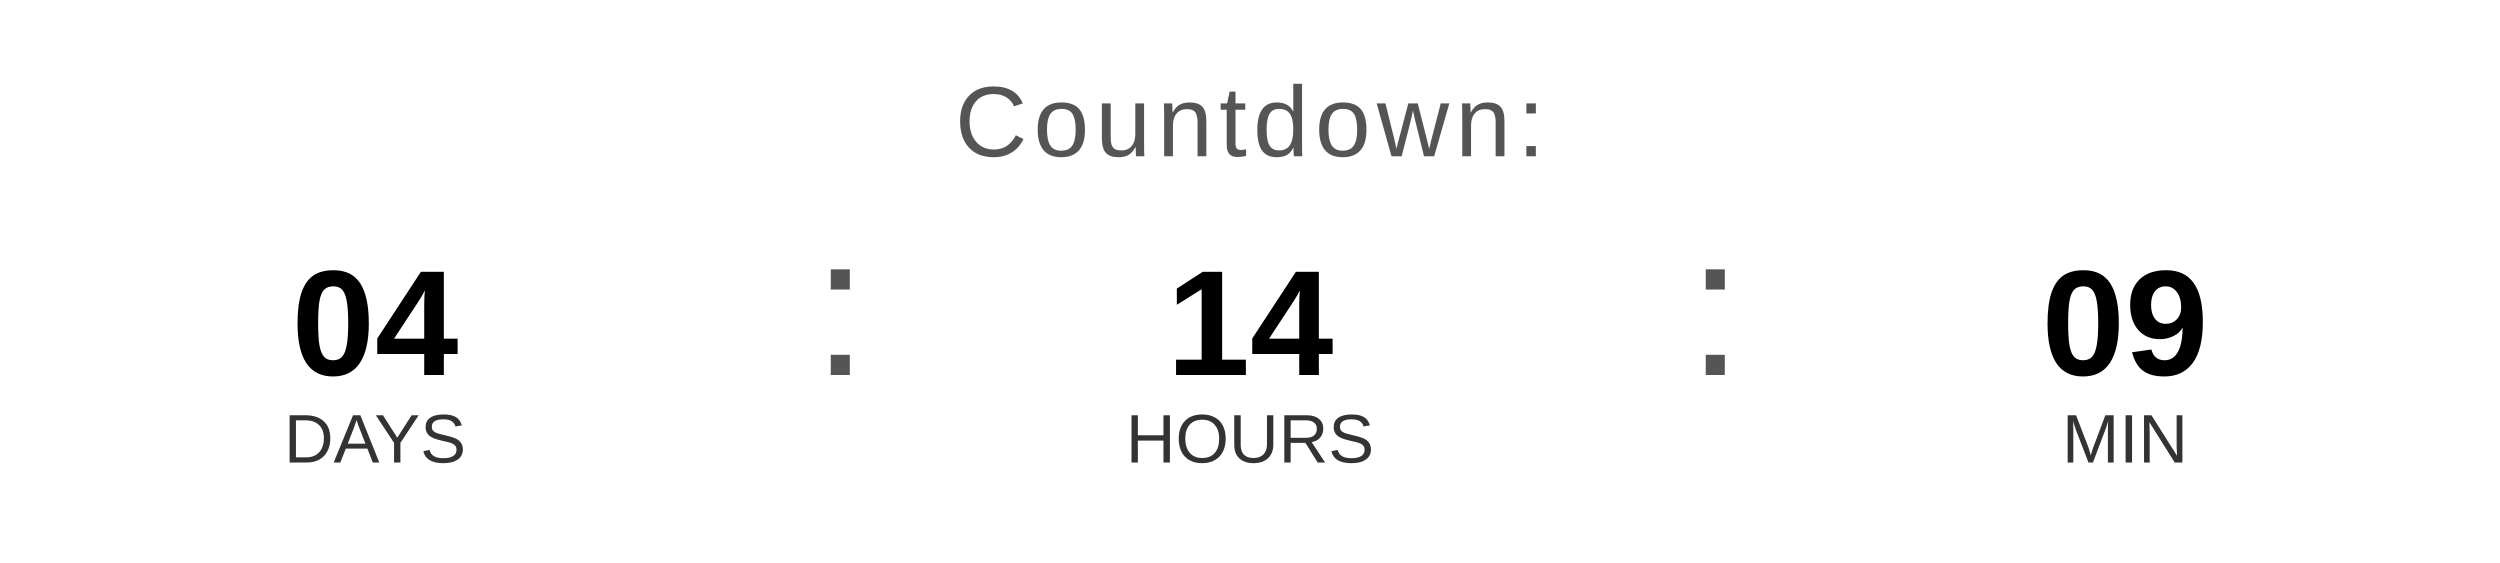
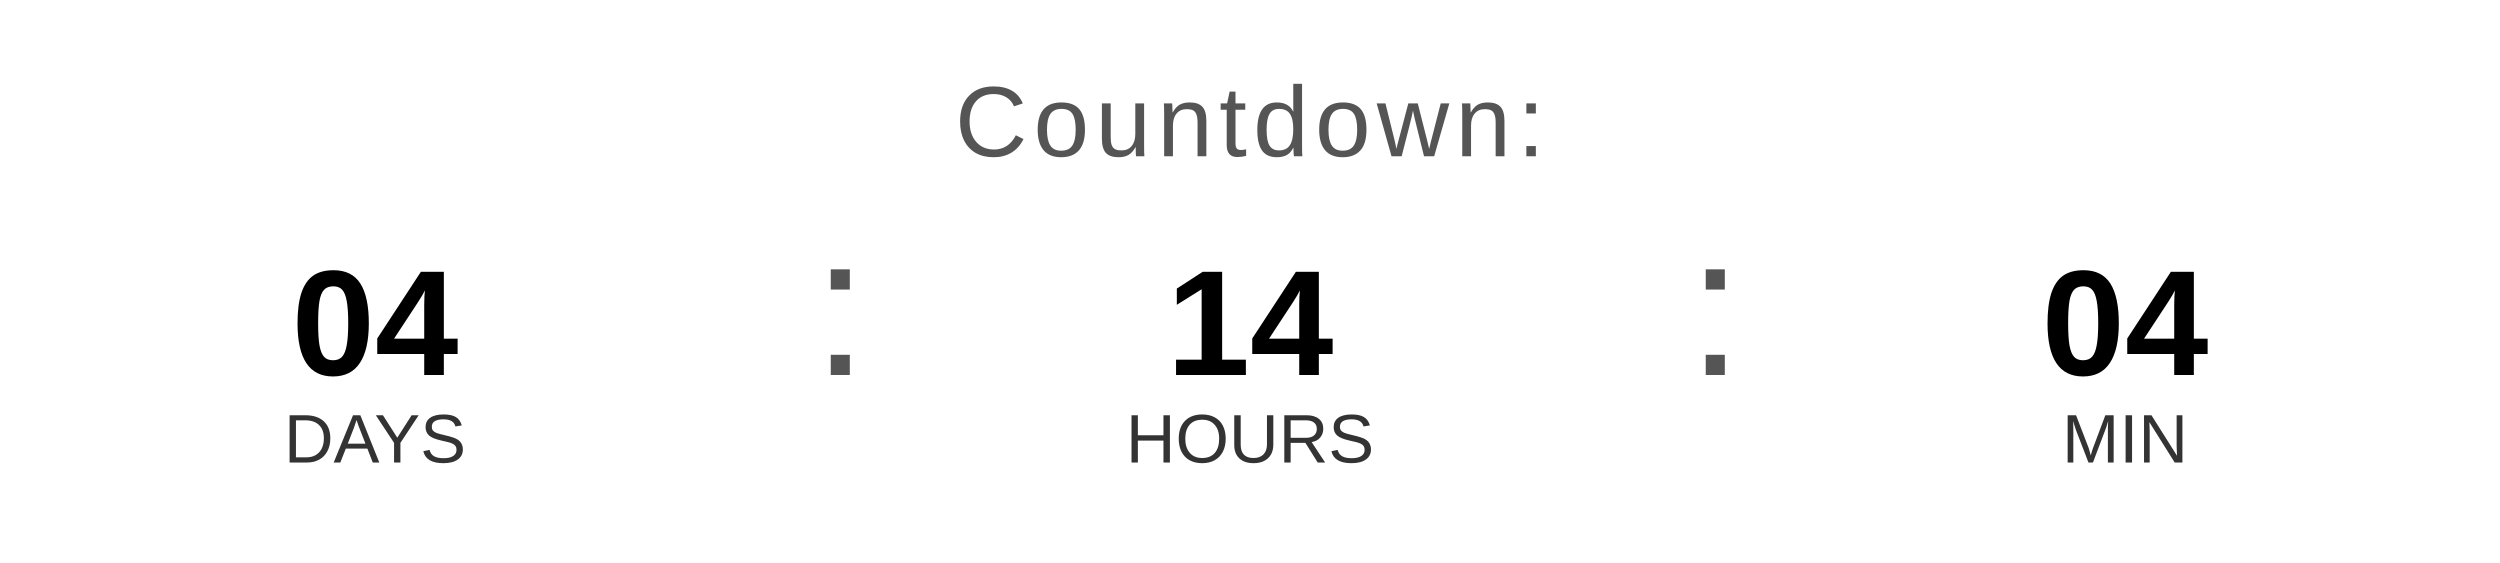
<svg xmlns="http://www.w3.org/2000/svg" width="400" height="90" viewBox="0 0 400 90">
  <text x="200" y="25" font-family="Arial, Helvetica, sans-serif" font-size="16" fill="#555555" text-anchor="middle" letter-spacing="1">
    Countdown:
  </text>
  <text x="60" y="60" font-family="Arial, Helvetica, sans-serif" font-size="24" font-weight="bold" fill="#000000" text-anchor="middle">04</text>
  <text x="60" y="74" font-family="Arial, Helvetica, sans-serif" font-size="11" fill="#333333" text-anchor="middle">DAYS</text>
  <text x="130" y="60" font-family="Arial, sans-serif" font-size="32" fill="#555555">:</text>
  <text x="200" y="60" font-family="Arial, Helvetica, sans-serif" font-size="24" font-weight="bold" fill="#000000" text-anchor="middle">14</text>
  <text x="200" y="74" font-family="Arial, Helvetica, sans-serif" font-size="11" fill="#333333" text-anchor="middle">HOURS</text>
  <text x="270" y="60" font-family="Arial, sans-serif" font-size="32" fill="#555555">:</text>
-   <text x="340" y="60" font-family="Arial, Helvetica, sans-serif" font-size="24" font-weight="bold" fill="#000000" text-anchor="middle">09</text>
+   <text x="340" y="60" font-family="Arial, Helvetica, sans-serif" font-size="24" font-weight="bold" fill="#000000" text-anchor="middle">04</text>
  <text x="340" y="74" font-family="Arial, Helvetica, sans-serif" font-size="11" fill="#333333" text-anchor="middle">MIN</text>
</svg>
